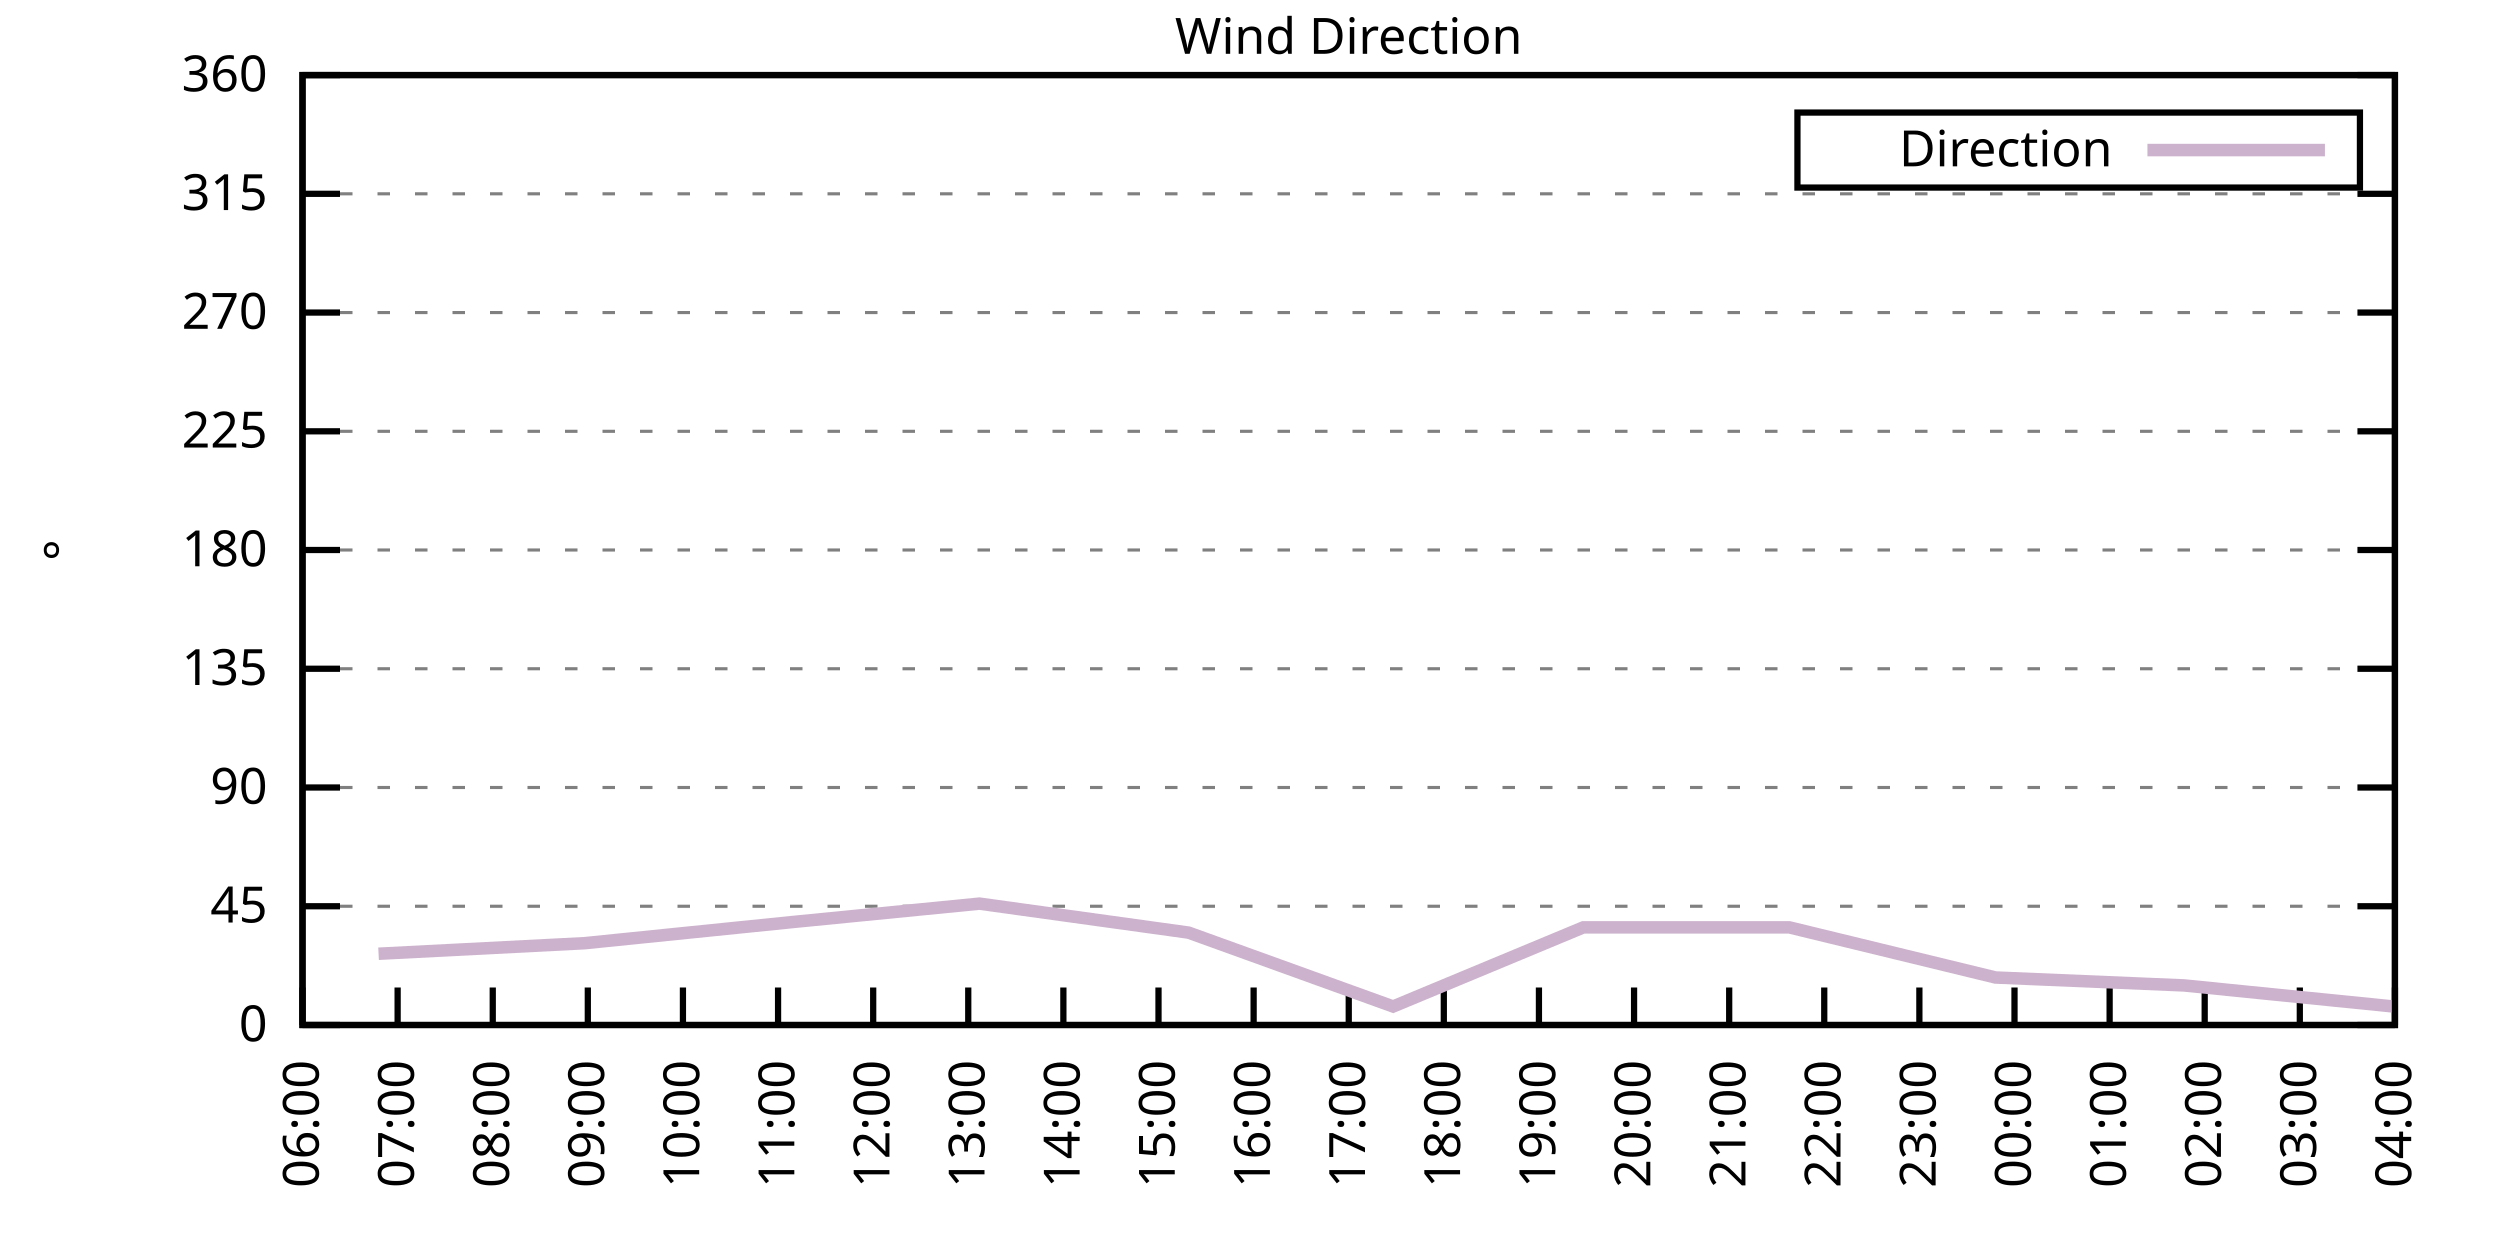
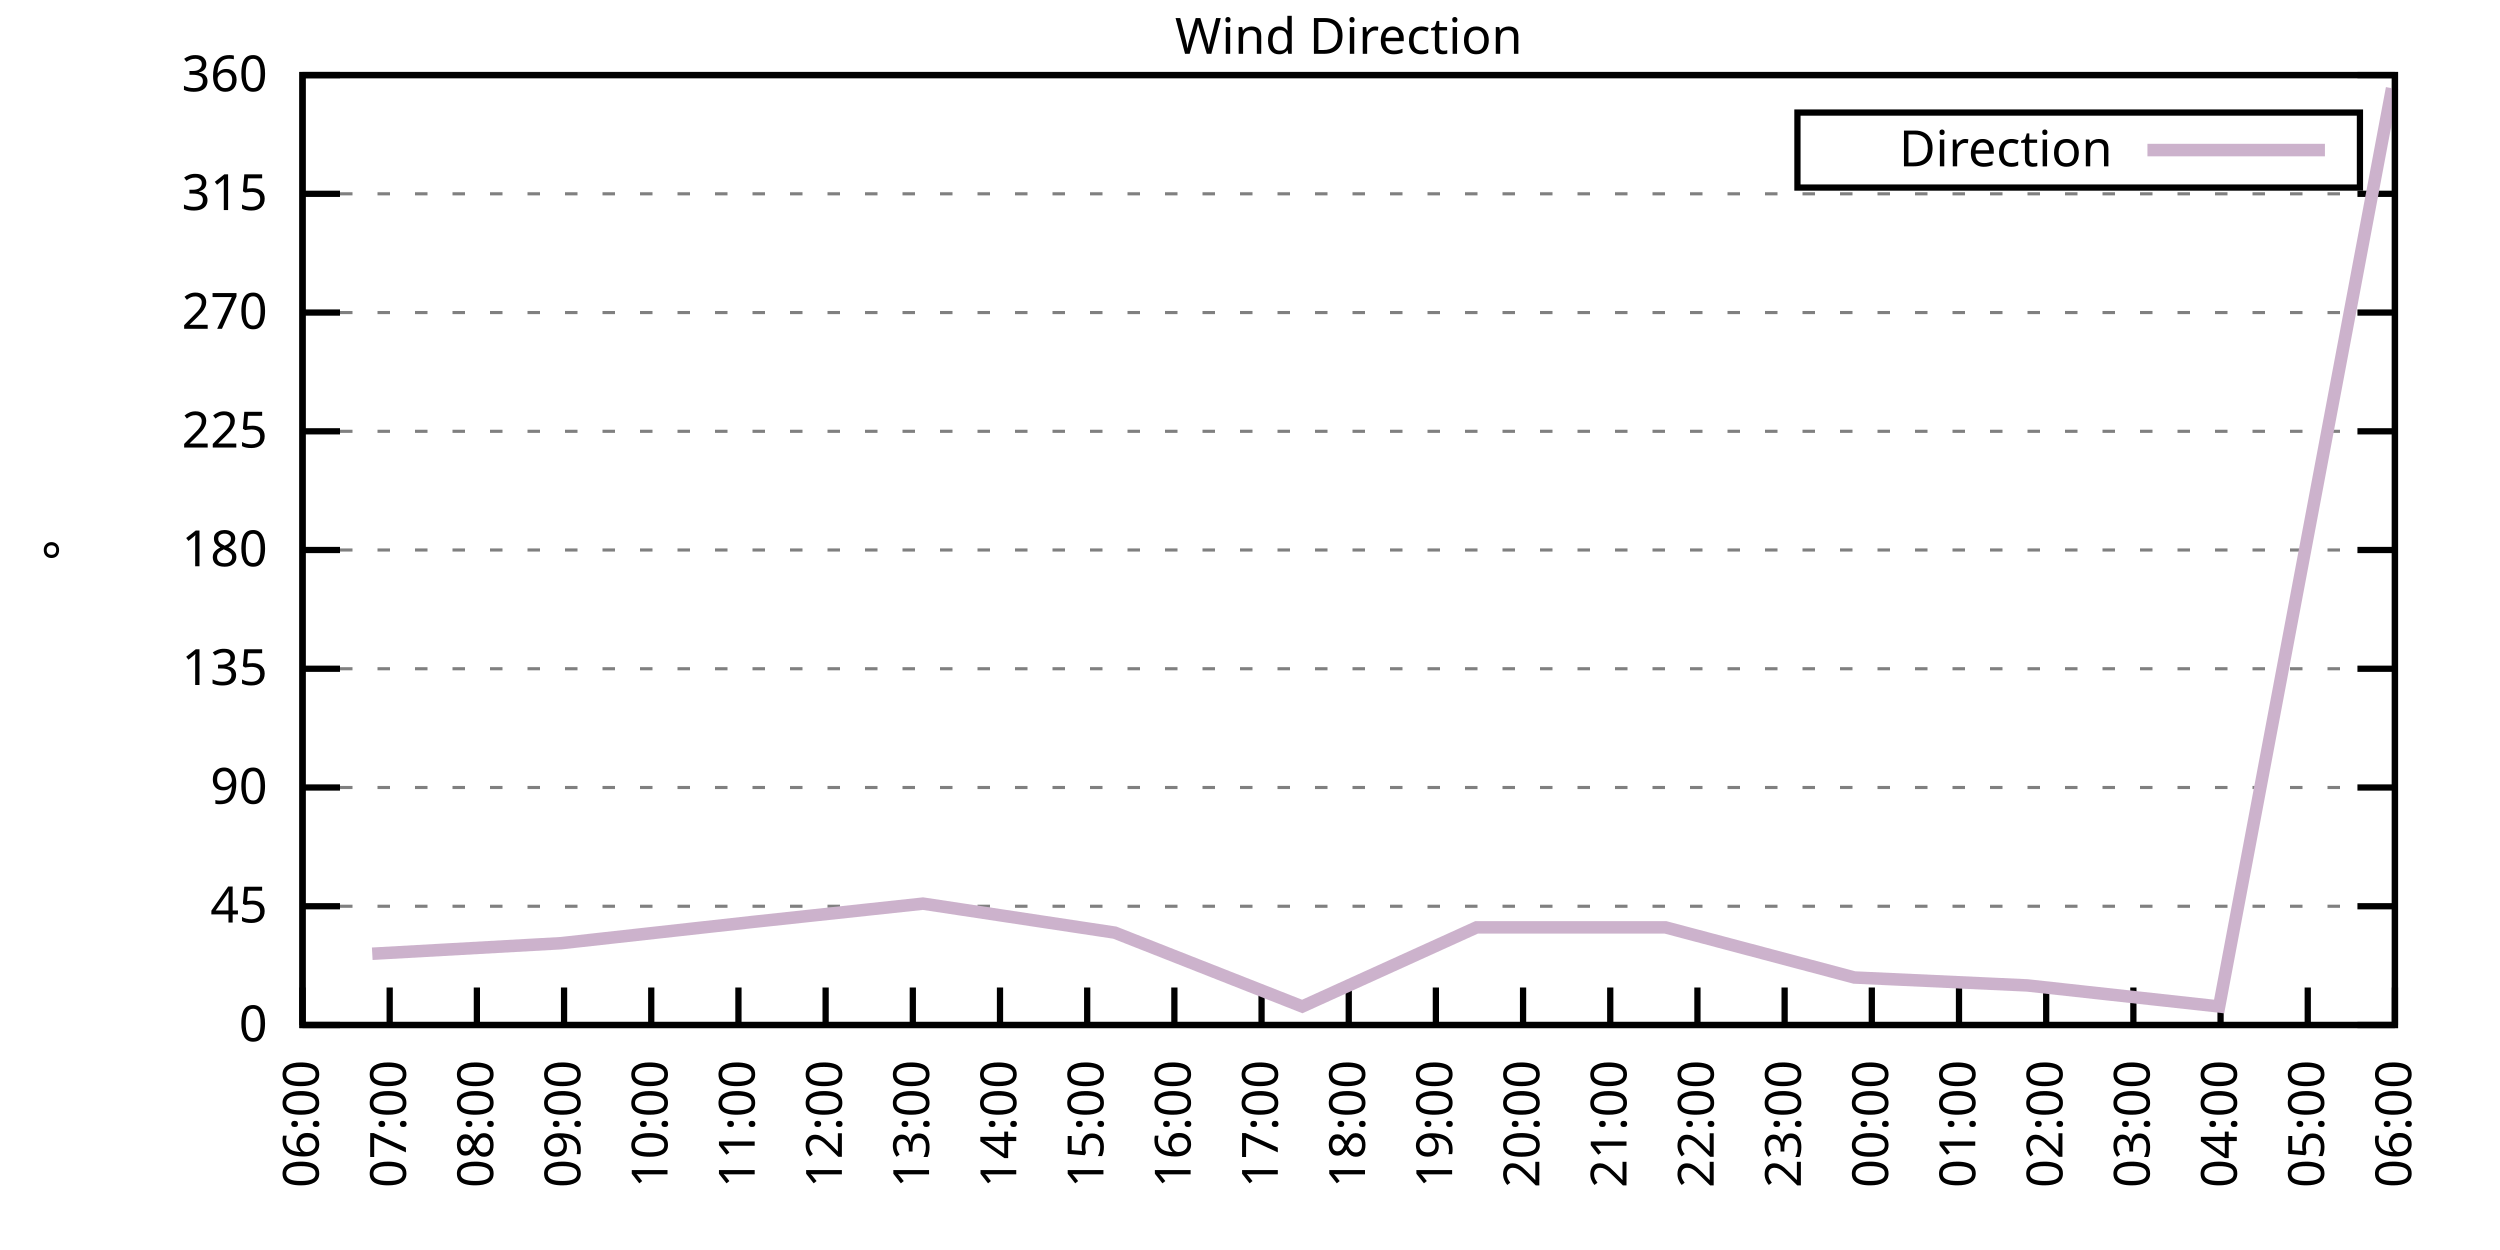
<svg xmlns="http://www.w3.org/2000/svg" xmlns:xlink="http://www.w3.org/1999/xlink" width="400" height="200" viewBox="0 0 400 200">
  <g id="gnuplot_canvas">
    <rect x="0" y="0" width="400" height="200" fill="none" />
    <defs>
      <circle id="gpDot" r="0.5" stroke-width="0.5" stroke="currentColor" />
      <path id="gpPt0" stroke-width="0.333" stroke="currentColor" d="M-1,0 h2 M0,-1 v2" />
      <path id="gpPt1" stroke-width="0.333" stroke="currentColor" d="M-1,-1 L1,1 M1,-1 L-1,1" />
      <path id="gpPt2" stroke-width="0.333" stroke="currentColor" d="M-1,0 L1,0 M0,-1 L0,1 M-1,-1 L1,1 M-1,1 L1,-1" />
      <rect id="gpPt3" stroke-width="0.333" stroke="currentColor" x="-1" y="-1" width="2" height="2" />
      <rect id="gpPt4" stroke-width="0.333" stroke="currentColor" fill="currentColor" x="-1" y="-1" width="2" height="2" />
      <circle id="gpPt5" stroke-width="0.333" stroke="currentColor" cx="0" cy="0" r="1" />
      <use xlink:href="#gpPt5" id="gpPt6" fill="currentColor" stroke="none" />
      <path id="gpPt7" stroke-width="0.333" stroke="currentColor" d="M0,-1.33 L-1.33,0.67 L1.33,0.67 z" />
      <use xlink:href="#gpPt7" id="gpPt8" fill="currentColor" stroke="none" />
      <use xlink:href="#gpPt7" id="gpPt9" stroke="currentColor" transform="rotate(180)" />
      <use xlink:href="#gpPt9" id="gpPt10" fill="currentColor" stroke="none" />
      <use xlink:href="#gpPt3" id="gpPt11" stroke="currentColor" transform="rotate(45)" />
      <use xlink:href="#gpPt11" id="gpPt12" fill="currentColor" stroke="none" />
      <path id="gpPt13" stroke-width="0.333" stroke="currentColor" d="M0,1.330 L1.265,0.411 L0.782,-1.067 L-0.782,-1.076 L-1.265,0.411 z" />
      <use xlink:href="#gpPt13" id="gpPt14" fill="currentColor" stroke="none" />
      <filter id="textbox" filterUnits="objectBoundingBox" x="0" y="0" height="1" width="1">
        <feFlood flood-color="white" flood-opacity="1" result="bgnd" />
        <feComposite in="SourceGraphic" in2="bgnd" operator="atop" />
      </filter>
      <filter id="greybox" filterUnits="objectBoundingBox" x="0" y="0" height="1" width="1">
        <feFlood flood-color="lightgrey" flood-opacity="1" result="grey" />
        <feComposite in="SourceGraphic" in2="grey" operator="atop" />
      </filter>
    </defs>
    <g fill="none" color="white" stroke="currentColor" stroke-width="1.00" stroke-linecap="butt" stroke-linejoin="miter">
</g>
    <g fill="none" color="black" stroke="currentColor" stroke-width="1.00" stroke-linecap="butt" stroke-linejoin="miter">
      <g stroke="none" shape-rendering="crispEdges">
        <polygon fill="rgb(255, 255, 255)" points="48.40,164.00 383.18,164.00 383.18,12.02 48.40,12.02 " />
      </g>
    </g>
    <g fill="none" color="black" stroke="currentColor" stroke-width="1.00" stroke-linecap="butt" stroke-linejoin="miter">
</g>
    <g fill="none" color="black" stroke="black" stroke-width="0.50" stroke-linecap="butt" stroke-linejoin="miter">
</g>
    <g fill="none" color="gray" stroke="currentColor" stroke-width="0.50" stroke-linecap="butt" stroke-linejoin="miter">
      <path stroke="gray" stroke-dasharray="2,4" class="gridline" d="M48.40,164.00 L383.19,164.00  " />
    </g>
    <g fill="none" color="gray" stroke="gray" stroke-width="1.00" stroke-linecap="butt" stroke-linejoin="miter">
</g>
    <g fill="none" color="black" stroke="currentColor" stroke-width="1.00" stroke-linecap="butt" stroke-linejoin="miter">
      <path stroke="black" d="M48.40,164.00 L54.40,164.00 M383.19,164.00 L377.19,164.00  " />
      <g transform="translate(42.80,166.60)" stroke="none" fill="black" font-family="Sans" font-size="8.00" text-anchor="end">
        <text>
          <tspan font-family="Sans"> 0</tspan>
        </text>
      </g>
    </g>
    <g fill="none" color="black" stroke="currentColor" stroke-width="1.00" stroke-linecap="butt" stroke-linejoin="miter">
</g>
    <g fill="none" color="black" stroke="black" stroke-width="0.50" stroke-linecap="butt" stroke-linejoin="miter">
</g>
    <g fill="none" color="gray" stroke="currentColor" stroke-width="0.50" stroke-linecap="butt" stroke-linejoin="miter">
      <path stroke="gray" stroke-dasharray="2,4" class="gridline" d="M48.40,145.00 L383.19,145.00  " />
    </g>
    <g fill="none" color="gray" stroke="gray" stroke-width="1.00" stroke-linecap="butt" stroke-linejoin="miter">
</g>
    <g fill="none" color="black" stroke="currentColor" stroke-width="1.00" stroke-linecap="butt" stroke-linejoin="miter">
      <path stroke="black" d="M48.40,145.00 L54.40,145.00 M383.19,145.00 L377.19,145.00  " />
      <g transform="translate(42.80,147.60)" stroke="none" fill="black" font-family="Sans" font-size="8.00" text-anchor="end">
        <text>
          <tspan font-family="Sans"> 45</tspan>
        </text>
      </g>
    </g>
    <g fill="none" color="black" stroke="currentColor" stroke-width="1.00" stroke-linecap="butt" stroke-linejoin="miter">
</g>
    <g fill="none" color="black" stroke="black" stroke-width="0.50" stroke-linecap="butt" stroke-linejoin="miter">
</g>
    <g fill="none" color="gray" stroke="currentColor" stroke-width="0.50" stroke-linecap="butt" stroke-linejoin="miter">
      <path stroke="gray" stroke-dasharray="2,4" class="gridline" d="M48.40,126.00 L383.19,126.00  " />
    </g>
    <g fill="none" color="gray" stroke="gray" stroke-width="1.00" stroke-linecap="butt" stroke-linejoin="miter">
</g>
    <g fill="none" color="black" stroke="currentColor" stroke-width="1.00" stroke-linecap="butt" stroke-linejoin="miter">
      <path stroke="black" d="M48.40,126.00 L54.40,126.00 M383.19,126.00 L377.19,126.00  " />
      <g transform="translate(42.80,128.60)" stroke="none" fill="black" font-family="Sans" font-size="8.00" text-anchor="end">
        <text>
          <tspan font-family="Sans"> 90</tspan>
        </text>
      </g>
    </g>
    <g fill="none" color="black" stroke="currentColor" stroke-width="1.00" stroke-linecap="butt" stroke-linejoin="miter">
</g>
    <g fill="none" color="black" stroke="black" stroke-width="0.50" stroke-linecap="butt" stroke-linejoin="miter">
</g>
    <g fill="none" color="gray" stroke="currentColor" stroke-width="0.50" stroke-linecap="butt" stroke-linejoin="miter">
      <path stroke="gray" stroke-dasharray="2,4" class="gridline" d="M48.40,107.00 L383.19,107.00  " />
    </g>
    <g fill="none" color="gray" stroke="gray" stroke-width="1.00" stroke-linecap="butt" stroke-linejoin="miter">
</g>
    <g fill="none" color="black" stroke="currentColor" stroke-width="1.00" stroke-linecap="butt" stroke-linejoin="miter">
      <path stroke="black" d="M48.40,107.00 L54.40,107.00 M383.19,107.00 L377.19,107.00  " />
      <g transform="translate(42.80,109.60)" stroke="none" fill="black" font-family="Sans" font-size="8.00" text-anchor="end">
        <text>
          <tspan font-family="Sans"> 135</tspan>
        </text>
      </g>
    </g>
    <g fill="none" color="black" stroke="currentColor" stroke-width="1.00" stroke-linecap="butt" stroke-linejoin="miter">
</g>
    <g fill="none" color="black" stroke="black" stroke-width="0.50" stroke-linecap="butt" stroke-linejoin="miter">
</g>
    <g fill="none" color="gray" stroke="currentColor" stroke-width="0.50" stroke-linecap="butt" stroke-linejoin="miter">
      <path stroke="gray" stroke-dasharray="2,4" class="gridline" d="M48.40,88.00 L383.19,88.00  " />
    </g>
    <g fill="none" color="gray" stroke="gray" stroke-width="1.00" stroke-linecap="butt" stroke-linejoin="miter">
</g>
    <g fill="none" color="black" stroke="currentColor" stroke-width="1.00" stroke-linecap="butt" stroke-linejoin="miter">
      <path stroke="black" d="M48.40,88.00 L54.40,88.00 M383.19,88.00 L377.19,88.00  " />
      <g transform="translate(42.80,90.60)" stroke="none" fill="black" font-family="Sans" font-size="8.00" text-anchor="end">
        <text>
          <tspan font-family="Sans"> 180</tspan>
        </text>
      </g>
    </g>
    <g fill="none" color="black" stroke="currentColor" stroke-width="1.00" stroke-linecap="butt" stroke-linejoin="miter">
</g>
    <g fill="none" color="black" stroke="black" stroke-width="0.50" stroke-linecap="butt" stroke-linejoin="miter">
</g>
    <g fill="none" color="gray" stroke="currentColor" stroke-width="0.50" stroke-linecap="butt" stroke-linejoin="miter">
      <path stroke="gray" stroke-dasharray="2,4" class="gridline" d="M48.40,69.01 L383.19,69.01  " />
    </g>
    <g fill="none" color="gray" stroke="gray" stroke-width="1.00" stroke-linecap="butt" stroke-linejoin="miter">
</g>
    <g fill="none" color="black" stroke="currentColor" stroke-width="1.00" stroke-linecap="butt" stroke-linejoin="miter">
      <path stroke="black" d="M48.40,69.01 L54.40,69.01 M383.19,69.01 L377.19,69.01  " />
      <g transform="translate(42.80,71.61)" stroke="none" fill="black" font-family="Sans" font-size="8.00" text-anchor="end">
        <text>
          <tspan font-family="Sans"> 225</tspan>
        </text>
      </g>
    </g>
    <g fill="none" color="black" stroke="currentColor" stroke-width="1.00" stroke-linecap="butt" stroke-linejoin="miter">
</g>
    <g fill="none" color="black" stroke="black" stroke-width="0.50" stroke-linecap="butt" stroke-linejoin="miter">
</g>
    <g fill="none" color="gray" stroke="currentColor" stroke-width="0.50" stroke-linecap="butt" stroke-linejoin="miter">
      <path stroke="gray" stroke-dasharray="2,4" class="gridline" d="M48.40,50.01 L383.19,50.01  " />
    </g>
    <g fill="none" color="gray" stroke="gray" stroke-width="1.00" stroke-linecap="butt" stroke-linejoin="miter">
</g>
    <g fill="none" color="black" stroke="currentColor" stroke-width="1.00" stroke-linecap="butt" stroke-linejoin="miter">
      <path stroke="black" d="M48.40,50.01 L54.40,50.01 M383.19,50.01 L377.19,50.01  " />
      <g transform="translate(42.80,52.61)" stroke="none" fill="black" font-family="Sans" font-size="8.00" text-anchor="end">
        <text>
          <tspan font-family="Sans"> 270</tspan>
        </text>
      </g>
    </g>
    <g fill="none" color="black" stroke="currentColor" stroke-width="1.00" stroke-linecap="butt" stroke-linejoin="miter">
</g>
    <g fill="none" color="black" stroke="black" stroke-width="0.50" stroke-linecap="butt" stroke-linejoin="miter">
</g>
    <g fill="none" color="gray" stroke="currentColor" stroke-width="0.50" stroke-linecap="butt" stroke-linejoin="miter">
      <path stroke="gray" stroke-dasharray="2,4" class="gridline" d="M48.40,31.01 L383.19,31.01  " />
    </g>
    <g fill="none" color="gray" stroke="gray" stroke-width="1.00" stroke-linecap="butt" stroke-linejoin="miter">
</g>
    <g fill="none" color="black" stroke="currentColor" stroke-width="1.00" stroke-linecap="butt" stroke-linejoin="miter">
      <path stroke="black" d="M48.40,31.01 L54.40,31.01 M383.19,31.01 L377.19,31.01  " />
      <g transform="translate(42.80,33.61)" stroke="none" fill="black" font-family="Sans" font-size="8.00" text-anchor="end">
        <text>
          <tspan font-family="Sans"> 315</tspan>
        </text>
      </g>
    </g>
    <g fill="none" color="black" stroke="currentColor" stroke-width="1.00" stroke-linecap="butt" stroke-linejoin="miter">
</g>
    <g fill="none" color="black" stroke="black" stroke-width="0.50" stroke-linecap="butt" stroke-linejoin="miter">
</g>
    <g fill="none" color="gray" stroke="currentColor" stroke-width="0.50" stroke-linecap="butt" stroke-linejoin="miter">
      <path stroke="gray" stroke-dasharray="2,4" class="gridline" d="M48.40,12.01 L383.19,12.01  " />
    </g>
    <g fill="none" color="gray" stroke="gray" stroke-width="1.00" stroke-linecap="butt" stroke-linejoin="miter">
</g>
    <g fill="none" color="black" stroke="currentColor" stroke-width="1.00" stroke-linecap="butt" stroke-linejoin="miter">
      <path stroke="black" d="M48.40,12.01 L54.40,12.01 M383.19,12.01 L377.19,12.01  " />
      <g transform="translate(42.80,14.61)" stroke="none" fill="black" font-family="Sans" font-size="8.00" text-anchor="end">
        <text>
          <tspan font-family="Sans"> 360</tspan>
        </text>
      </g>
    </g>
    <g fill="none" color="black" stroke="currentColor" stroke-width="1.00" stroke-linecap="butt" stroke-linejoin="miter">
      <path stroke="black" d="M48.40,164.00 L48.40,158.00  " />
      <g transform="translate(51.00,169.60) rotate(270.00)" stroke="none" fill="black" font-family="Sans" font-size="8.00" text-anchor="end">
        <text>
          <tspan font-family="Sans">06:00</tspan>
        </text>
      </g>
    </g>
    <g fill="none" color="black" stroke="currentColor" stroke-width="1.00" stroke-linecap="butt" stroke-linejoin="miter">
-       <path stroke="black" d="M63.62,164.00 L63.62,158.00  " />
-       <g transform="translate(66.22,169.60) rotate(270.00)" stroke="none" fill="black" font-family="Sans" font-size="8.00" text-anchor="end">
+       <path stroke="black" d="M62.35,164.00 L62.35,158.00  " />
+       <g transform="translate(64.95,169.60) rotate(270.00)" stroke="none" fill="black" font-family="Sans" font-size="8.00" text-anchor="end">
        <text>
          <tspan font-family="Sans">07:00</tspan>
        </text>
      </g>
    </g>
    <g fill="none" color="black" stroke="currentColor" stroke-width="1.00" stroke-linecap="butt" stroke-linejoin="miter">
-       <path stroke="black" d="M78.84,164.00 L78.84,158.00  " />
-       <g transform="translate(81.44,169.60) rotate(270.00)" stroke="none" fill="black" font-family="Sans" font-size="8.00" text-anchor="end">
+       <path stroke="black" d="M76.30,164.00 L76.30,158.00  " />
+       <g transform="translate(78.90,169.60) rotate(270.00)" stroke="none" fill="black" font-family="Sans" font-size="8.00" text-anchor="end">
        <text>
          <tspan font-family="Sans">08:00</tspan>
        </text>
      </g>
    </g>
    <g fill="none" color="black" stroke="currentColor" stroke-width="1.00" stroke-linecap="butt" stroke-linejoin="miter">
-       <path stroke="black" d="M94.05,164.00 L94.05,158.00  " />
-       <g transform="translate(96.65,169.60) rotate(270.00)" stroke="none" fill="black" font-family="Sans" font-size="8.00" text-anchor="end">
+       <path stroke="black" d="M90.25,164.00 L90.25,158.00  " />
+       <g transform="translate(92.85,169.60) rotate(270.00)" stroke="none" fill="black" font-family="Sans" font-size="8.00" text-anchor="end">
        <text>
          <tspan font-family="Sans">09:00</tspan>
        </text>
      </g>
    </g>
    <g fill="none" color="black" stroke="currentColor" stroke-width="1.00" stroke-linecap="butt" stroke-linejoin="miter">
-       <path stroke="black" d="M109.27,164.00 L109.27,158.00  " />
-       <g transform="translate(111.87,169.60) rotate(270.00)" stroke="none" fill="black" font-family="Sans" font-size="8.00" text-anchor="end">
+       <path stroke="black" d="M104.20,164.00 L104.20,158.00  " />
+       <g transform="translate(106.80,169.60) rotate(270.00)" stroke="none" fill="black" font-family="Sans" font-size="8.00" text-anchor="end">
        <text>
          <tspan font-family="Sans">10:00</tspan>
        </text>
      </g>
    </g>
    <g fill="none" color="black" stroke="currentColor" stroke-width="1.00" stroke-linecap="butt" stroke-linejoin="miter">
-       <path stroke="black" d="M124.49,164.00 L124.49,158.00  " />
-       <g transform="translate(127.09,169.60) rotate(270.00)" stroke="none" fill="black" font-family="Sans" font-size="8.00" text-anchor="end">
+       <path stroke="black" d="M118.15,164.00 L118.15,158.00  " />
+       <g transform="translate(120.75,169.60) rotate(270.00)" stroke="none" fill="black" font-family="Sans" font-size="8.00" text-anchor="end">
        <text>
          <tspan font-family="Sans">11:00</tspan>
        </text>
      </g>
    </g>
    <g fill="none" color="black" stroke="currentColor" stroke-width="1.00" stroke-linecap="butt" stroke-linejoin="miter">
-       <path stroke="black" d="M139.71,164.00 L139.71,158.00  " />
-       <g transform="translate(142.31,169.60) rotate(270.00)" stroke="none" fill="black" font-family="Sans" font-size="8.00" text-anchor="end">
+       <path stroke="black" d="M132.10,164.00 L132.10,158.00  " />
+       <g transform="translate(134.70,169.60) rotate(270.00)" stroke="none" fill="black" font-family="Sans" font-size="8.00" text-anchor="end">
        <text>
          <tspan font-family="Sans">12:00</tspan>
        </text>
      </g>
    </g>
    <g fill="none" color="black" stroke="currentColor" stroke-width="1.00" stroke-linecap="butt" stroke-linejoin="miter">
-       <path stroke="black" d="M154.92,164.00 L154.92,158.00  " />
-       <g transform="translate(157.52,169.60) rotate(270.00)" stroke="none" fill="black" font-family="Sans" font-size="8.00" text-anchor="end">
+       <path stroke="black" d="M146.05,164.00 L146.05,158.00  " />
+       <g transform="translate(148.65,169.60) rotate(270.00)" stroke="none" fill="black" font-family="Sans" font-size="8.00" text-anchor="end">
        <text>
          <tspan font-family="Sans">13:00</tspan>
        </text>
      </g>
    </g>
    <g fill="none" color="black" stroke="currentColor" stroke-width="1.00" stroke-linecap="butt" stroke-linejoin="miter">
-       <path stroke="black" d="M170.14,164.00 L170.14,158.00  " />
-       <g transform="translate(172.74,169.60) rotate(270.00)" stroke="none" fill="black" font-family="Sans" font-size="8.00" text-anchor="end">
+       <path stroke="black" d="M160.00,164.00 L160.00,158.00  " />
+       <g transform="translate(162.60,169.60) rotate(270.00)" stroke="none" fill="black" font-family="Sans" font-size="8.00" text-anchor="end">
        <text>
          <tspan font-family="Sans">14:00</tspan>
        </text>
      </g>
    </g>
    <g fill="none" color="black" stroke="currentColor" stroke-width="1.00" stroke-linecap="butt" stroke-linejoin="miter">
-       <path stroke="black" d="M185.36,164.00 L185.36,158.00  " />
-       <g transform="translate(187.96,169.60) rotate(270.00)" stroke="none" fill="black" font-family="Sans" font-size="8.00" text-anchor="end">
+       <path stroke="black" d="M173.95,164.00 L173.95,158.00  " />
+       <g transform="translate(176.55,169.60) rotate(270.00)" stroke="none" fill="black" font-family="Sans" font-size="8.00" text-anchor="end">
        <text>
          <tspan font-family="Sans">15:00</tspan>
        </text>
      </g>
    </g>
    <g fill="none" color="black" stroke="currentColor" stroke-width="1.00" stroke-linecap="butt" stroke-linejoin="miter">
-       <path stroke="black" d="M200.58,164.00 L200.58,158.00  " />
-       <g transform="translate(203.18,169.60) rotate(270.00)" stroke="none" fill="black" font-family="Sans" font-size="8.00" text-anchor="end">
+       <path stroke="black" d="M187.90,164.00 L187.90,158.00  " />
+       <g transform="translate(190.50,169.60) rotate(270.00)" stroke="none" fill="black" font-family="Sans" font-size="8.00" text-anchor="end">
        <text>
          <tspan font-family="Sans">16:00</tspan>
+         </text>
+       </g>
+     </g>
+     <g fill="none" color="black" stroke="currentColor" stroke-width="1.00" stroke-linecap="butt" stroke-linejoin="miter">
+       <path stroke="black" d="M201.85,164.00 L201.85,158.00  " />
+       <g transform="translate(204.45,169.60) rotate(270.00)" stroke="none" fill="black" font-family="Sans" font-size="8.00" text-anchor="end">
+         <text>
+           <tspan font-family="Sans">17:00</tspan>
        </text>
      </g>
    </g>
    <g fill="none" color="black" stroke="currentColor" stroke-width="1.00" stroke-linecap="butt" stroke-linejoin="miter">
      <path stroke="black" d="M215.80,164.00 L215.80,158.00  " />
      <g transform="translate(218.40,169.60) rotate(270.00)" stroke="none" fill="black" font-family="Sans" font-size="8.00" text-anchor="end">
        <text>
-           <tspan font-family="Sans">17:00</tspan>
-         </text>
-       </g>
-     </g>
-     <g fill="none" color="black" stroke="currentColor" stroke-width="1.00" stroke-linecap="butt" stroke-linejoin="miter">
-       <path stroke="black" d="M231.01,164.00 L231.01,158.00  " />
-       <g transform="translate(233.61,169.60) rotate(270.00)" stroke="none" fill="black" font-family="Sans" font-size="8.00" text-anchor="end">
-         <text>
          <tspan font-family="Sans">18:00</tspan>
        </text>
      </g>
    </g>
    <g fill="none" color="black" stroke="currentColor" stroke-width="1.00" stroke-linecap="butt" stroke-linejoin="miter">
-       <path stroke="black" d="M246.23,164.00 L246.23,158.00  " />
-       <g transform="translate(248.83,169.60) rotate(270.00)" stroke="none" fill="black" font-family="Sans" font-size="8.00" text-anchor="end">
+       <path stroke="black" d="M229.74,164.00 L229.74,158.00  " />
+       <g transform="translate(232.34,169.60) rotate(270.00)" stroke="none" fill="black" font-family="Sans" font-size="8.00" text-anchor="end">
        <text>
          <tspan font-family="Sans">19:00</tspan>
        </text>
      </g>
    </g>
    <g fill="none" color="black" stroke="currentColor" stroke-width="1.00" stroke-linecap="butt" stroke-linejoin="miter">
-       <path stroke="black" d="M261.45,164.00 L261.45,158.00  " />
-       <g transform="translate(264.05,169.60) rotate(270.00)" stroke="none" fill="black" font-family="Sans" font-size="8.00" text-anchor="end">
+       <path stroke="black" d="M243.69,164.00 L243.69,158.00  " />
+       <g transform="translate(246.29,169.60) rotate(270.00)" stroke="none" fill="black" font-family="Sans" font-size="8.00" text-anchor="end">
        <text>
          <tspan font-family="Sans">20:00</tspan>
        </text>
      </g>
    </g>
    <g fill="none" color="black" stroke="currentColor" stroke-width="1.00" stroke-linecap="butt" stroke-linejoin="miter">
-       <path stroke="black" d="M276.67,164.00 L276.67,158.00  " />
-       <g transform="translate(279.27,169.60) rotate(270.00)" stroke="none" fill="black" font-family="Sans" font-size="8.00" text-anchor="end">
+       <path stroke="black" d="M257.64,164.00 L257.64,158.00  " />
+       <g transform="translate(260.24,169.60) rotate(270.00)" stroke="none" fill="black" font-family="Sans" font-size="8.00" text-anchor="end">
        <text>
          <tspan font-family="Sans">21:00</tspan>
        </text>
      </g>
    </g>
    <g fill="none" color="black" stroke="currentColor" stroke-width="1.00" stroke-linecap="butt" stroke-linejoin="miter">
-       <path stroke="black" d="M291.88,164.00 L291.88,158.00  " />
-       <g transform="translate(294.48,169.60) rotate(270.00)" stroke="none" fill="black" font-family="Sans" font-size="8.00" text-anchor="end">
+       <path stroke="black" d="M271.59,164.00 L271.59,158.00  " />
+       <g transform="translate(274.19,169.60) rotate(270.00)" stroke="none" fill="black" font-family="Sans" font-size="8.00" text-anchor="end">
        <text>
          <tspan font-family="Sans">22:00</tspan>
        </text>
      </g>
    </g>
    <g fill="none" color="black" stroke="currentColor" stroke-width="1.00" stroke-linecap="butt" stroke-linejoin="miter">
-       <path stroke="black" d="M307.10,164.00 L307.10,158.00  " />
-       <g transform="translate(309.70,169.60) rotate(270.00)" stroke="none" fill="black" font-family="Sans" font-size="8.00" text-anchor="end">
+       <path stroke="black" d="M285.54,164.00 L285.54,158.00  " />
+       <g transform="translate(288.14,169.60) rotate(270.00)" stroke="none" fill="black" font-family="Sans" font-size="8.00" text-anchor="end">
        <text>
          <tspan font-family="Sans">23:00</tspan>
        </text>
      </g>
    </g>
    <g fill="none" color="black" stroke="currentColor" stroke-width="1.00" stroke-linecap="butt" stroke-linejoin="miter">
-       <path stroke="black" d="M322.32,164.00 L322.32,158.00  " />
-       <g transform="translate(324.92,169.60) rotate(270.00)" stroke="none" fill="black" font-family="Sans" font-size="8.00" text-anchor="end">
+       <path stroke="black" d="M299.49,164.00 L299.49,158.00  " />
+       <g transform="translate(302.09,169.60) rotate(270.00)" stroke="none" fill="black" font-family="Sans" font-size="8.00" text-anchor="end">
        <text>
          <tspan font-family="Sans">00:00</tspan>
        </text>
      </g>
    </g>
    <g fill="none" color="black" stroke="currentColor" stroke-width="1.00" stroke-linecap="butt" stroke-linejoin="miter">
-       <path stroke="black" d="M337.54,164.00 L337.54,158.00  " />
-       <g transform="translate(340.14,169.60) rotate(270.00)" stroke="none" fill="black" font-family="Sans" font-size="8.00" text-anchor="end">
+       <path stroke="black" d="M313.44,164.00 L313.44,158.00  " />
+       <g transform="translate(316.04,169.60) rotate(270.00)" stroke="none" fill="black" font-family="Sans" font-size="8.00" text-anchor="end">
        <text>
          <tspan font-family="Sans">01:00</tspan>
        </text>
      </g>
    </g>
    <g fill="none" color="black" stroke="currentColor" stroke-width="1.00" stroke-linecap="butt" stroke-linejoin="miter">
-       <path stroke="black" d="M352.75,164.00 L352.75,158.00  " />
-       <g transform="translate(355.35,169.60) rotate(270.00)" stroke="none" fill="black" font-family="Sans" font-size="8.00" text-anchor="end">
+       <path stroke="black" d="M327.39,164.00 L327.39,158.00  " />
+       <g transform="translate(329.99,169.60) rotate(270.00)" stroke="none" fill="black" font-family="Sans" font-size="8.00" text-anchor="end">
        <text>
          <tspan font-family="Sans">02:00</tspan>
        </text>
      </g>
    </g>
    <g fill="none" color="black" stroke="currentColor" stroke-width="1.00" stroke-linecap="butt" stroke-linejoin="miter">
-       <path stroke="black" d="M367.97,164.00 L367.97,158.00  " />
-       <g transform="translate(370.57,169.60) rotate(270.00)" stroke="none" fill="black" font-family="Sans" font-size="8.00" text-anchor="end">
+       <path stroke="black" d="M341.34,164.00 L341.34,158.00  " />
+       <g transform="translate(343.94,169.60) rotate(270.00)" stroke="none" fill="black" font-family="Sans" font-size="8.00" text-anchor="end">
        <text>
          <tspan font-family="Sans">03:00</tspan>
+         </text>
+       </g>
+     </g>
+     <g fill="none" color="black" stroke="currentColor" stroke-width="1.00" stroke-linecap="butt" stroke-linejoin="miter">
+       <path stroke="black" d="M355.29,164.00 L355.29,158.00  " />
+       <g transform="translate(357.89,169.60) rotate(270.00)" stroke="none" fill="black" font-family="Sans" font-size="8.00" text-anchor="end">
+         <text>
+           <tspan font-family="Sans">04:00</tspan>
+         </text>
+       </g>
+     </g>
+     <g fill="none" color="black" stroke="currentColor" stroke-width="1.00" stroke-linecap="butt" stroke-linejoin="miter">
+       <path stroke="black" d="M369.24,164.00 L369.24,158.00  " />
+       <g transform="translate(371.84,169.60) rotate(270.00)" stroke="none" fill="black" font-family="Sans" font-size="8.00" text-anchor="end">
+         <text>
+           <tspan font-family="Sans">05:00</tspan>
        </text>
      </g>
    </g>
    <g fill="none" color="black" stroke="currentColor" stroke-width="1.00" stroke-linecap="butt" stroke-linejoin="miter">
      <path stroke="black" d="M383.19,164.00 L383.19,158.00  " />
      <g transform="translate(385.79,169.60) rotate(270.00)" stroke="none" fill="black" font-family="Sans" font-size="8.00" text-anchor="end">
        <text>
-           <tspan font-family="Sans">04:00</tspan>
+           <tspan font-family="Sans">06:00</tspan>
        </text>
      </g>
    </g>
    <g fill="none" color="black" stroke="currentColor" stroke-width="1.00" stroke-linecap="butt" stroke-linejoin="miter">
</g>
    <g fill="none" color="black" stroke="currentColor" stroke-width="1.00" stroke-linecap="butt" stroke-linejoin="miter">
      <path stroke="black" d="M48.40,12.01 L48.40,164.00 L383.19,164.00 L383.19,12.01 L48.40,12.01 Z  " />
    </g>
    <g fill="none" color="black" stroke="currentColor" stroke-width="1.00" stroke-linecap="butt" stroke-linejoin="miter">
</g>
    <g fill="none" color="black" stroke="currentColor" stroke-width="1.00" stroke-linecap="butt" stroke-linejoin="miter">
      <path stroke="black" d="M287.59,30.01 L287.59,18.01 L377.59,18.01 L377.59,30.01 L287.59,30.01 Z  " />
    </g>
    <g id="Wind_direction_plot_1">
      <g fill="none" color="white" stroke="black" stroke-width="2.00" stroke-linecap="butt" stroke-linejoin="miter">
</g>
      <g fill="none" color="black" stroke="currentColor" stroke-width="2.00" stroke-linecap="butt" stroke-linejoin="miter">
        <g transform="translate(337.99,26.61)" stroke="none" fill="black" font-family="Sans" font-size="8.00" text-anchor="end">
          <text>
            <tspan font-family="Sans">Direction</tspan>
          </text>
        </g>
      </g>
      <g fill="none" color="black" stroke="currentColor" stroke-width="2.00" stroke-linecap="butt" stroke-linejoin="miter">
-         <path stroke="rgb(204, 178, 204)" d="M343.59,24.01 L371.99,24.01 M60.57,152.60 L93.55,150.91 L126.77,147.53 L156.70,144.58 L190.18,149.22 L222.90,161.04   L253.33,148.38 L286.30,148.38 L319.28,156.40 L349.46,157.67 L382.94,161.04  " />
+         <path stroke="rgb(204, 178, 204)" d="M343.59,24.01 L371.99,24.01 M59.56,152.60 L89.78,150.91 L120.24,147.53 L147.67,144.58 L178.36,149.22 L208.36,161.04   L236.25,148.38 L266.48,148.38 L296.70,156.40 L324.37,157.67 L355.06,161.04 L382.73,14.12  " />
      </g>
    </g>
    <g fill="none" color="black" stroke="currentColor" stroke-width="2.00" stroke-linecap="butt" stroke-linejoin="miter">
</g>
    <g fill="none" color="black" stroke="black" stroke-width="1.00" stroke-linecap="butt" stroke-linejoin="miter">
</g>
    <g fill="none" color="black" stroke="currentColor" stroke-width="1.00" stroke-linecap="butt" stroke-linejoin="miter">
      <path stroke="black" d="M48.40,12.01 L48.40,164.00 L383.19,164.00 L383.19,12.01 L48.40,12.01 Z  " />
      <g transform="translate(12.80,88.01) rotate(270.00)" stroke="none" fill="black" font-family="Sans" font-size="8.00" text-anchor="middle">
        <text>
          <tspan font-family="Sans">°</tspan>
        </text>
      </g>
    </g>
    <g fill="none" color="black" stroke="currentColor" stroke-width="1.00" stroke-linecap="butt" stroke-linejoin="miter">
</g>
    <g fill="none" color="black" stroke="currentColor" stroke-width="1.00" stroke-linecap="butt" stroke-linejoin="miter">
      <g transform="translate(215.79,8.61)" stroke="none" fill="black" font-family="Sans" font-size="8.00" text-anchor="middle">
        <text>
          <tspan font-family="Sans">Wind Direction</tspan>
        </text>
      </g>
    </g>
    <g fill="none" color="black" stroke="currentColor" stroke-width="1.00" stroke-linecap="butt" stroke-linejoin="miter">
</g>
  </g>
</svg>
